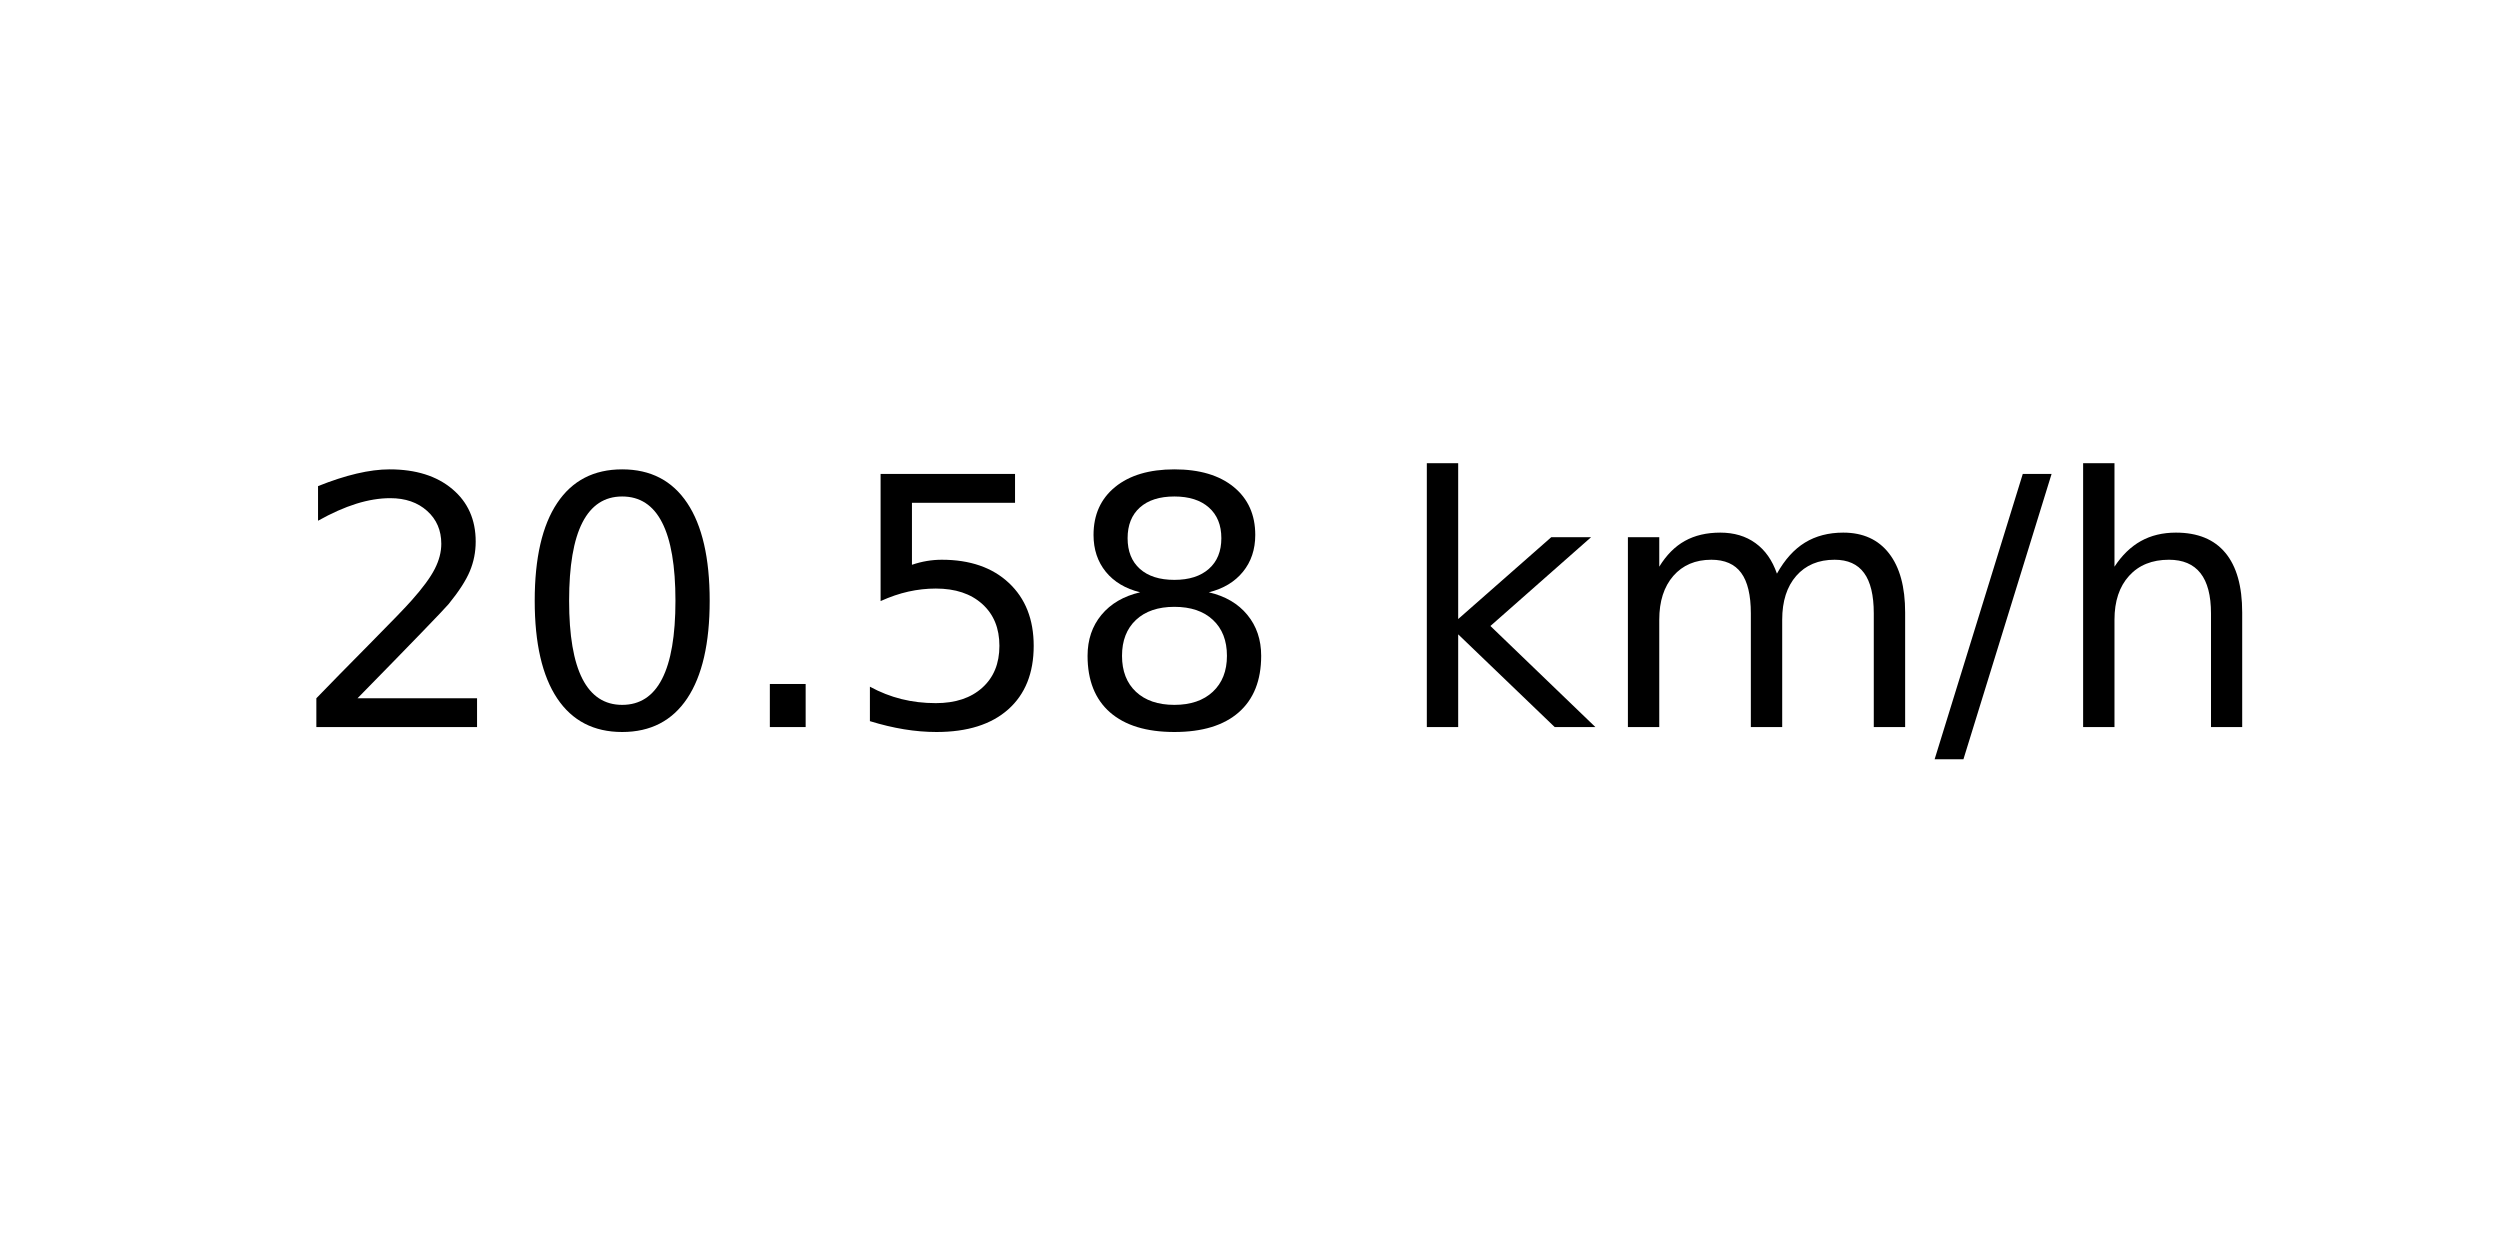
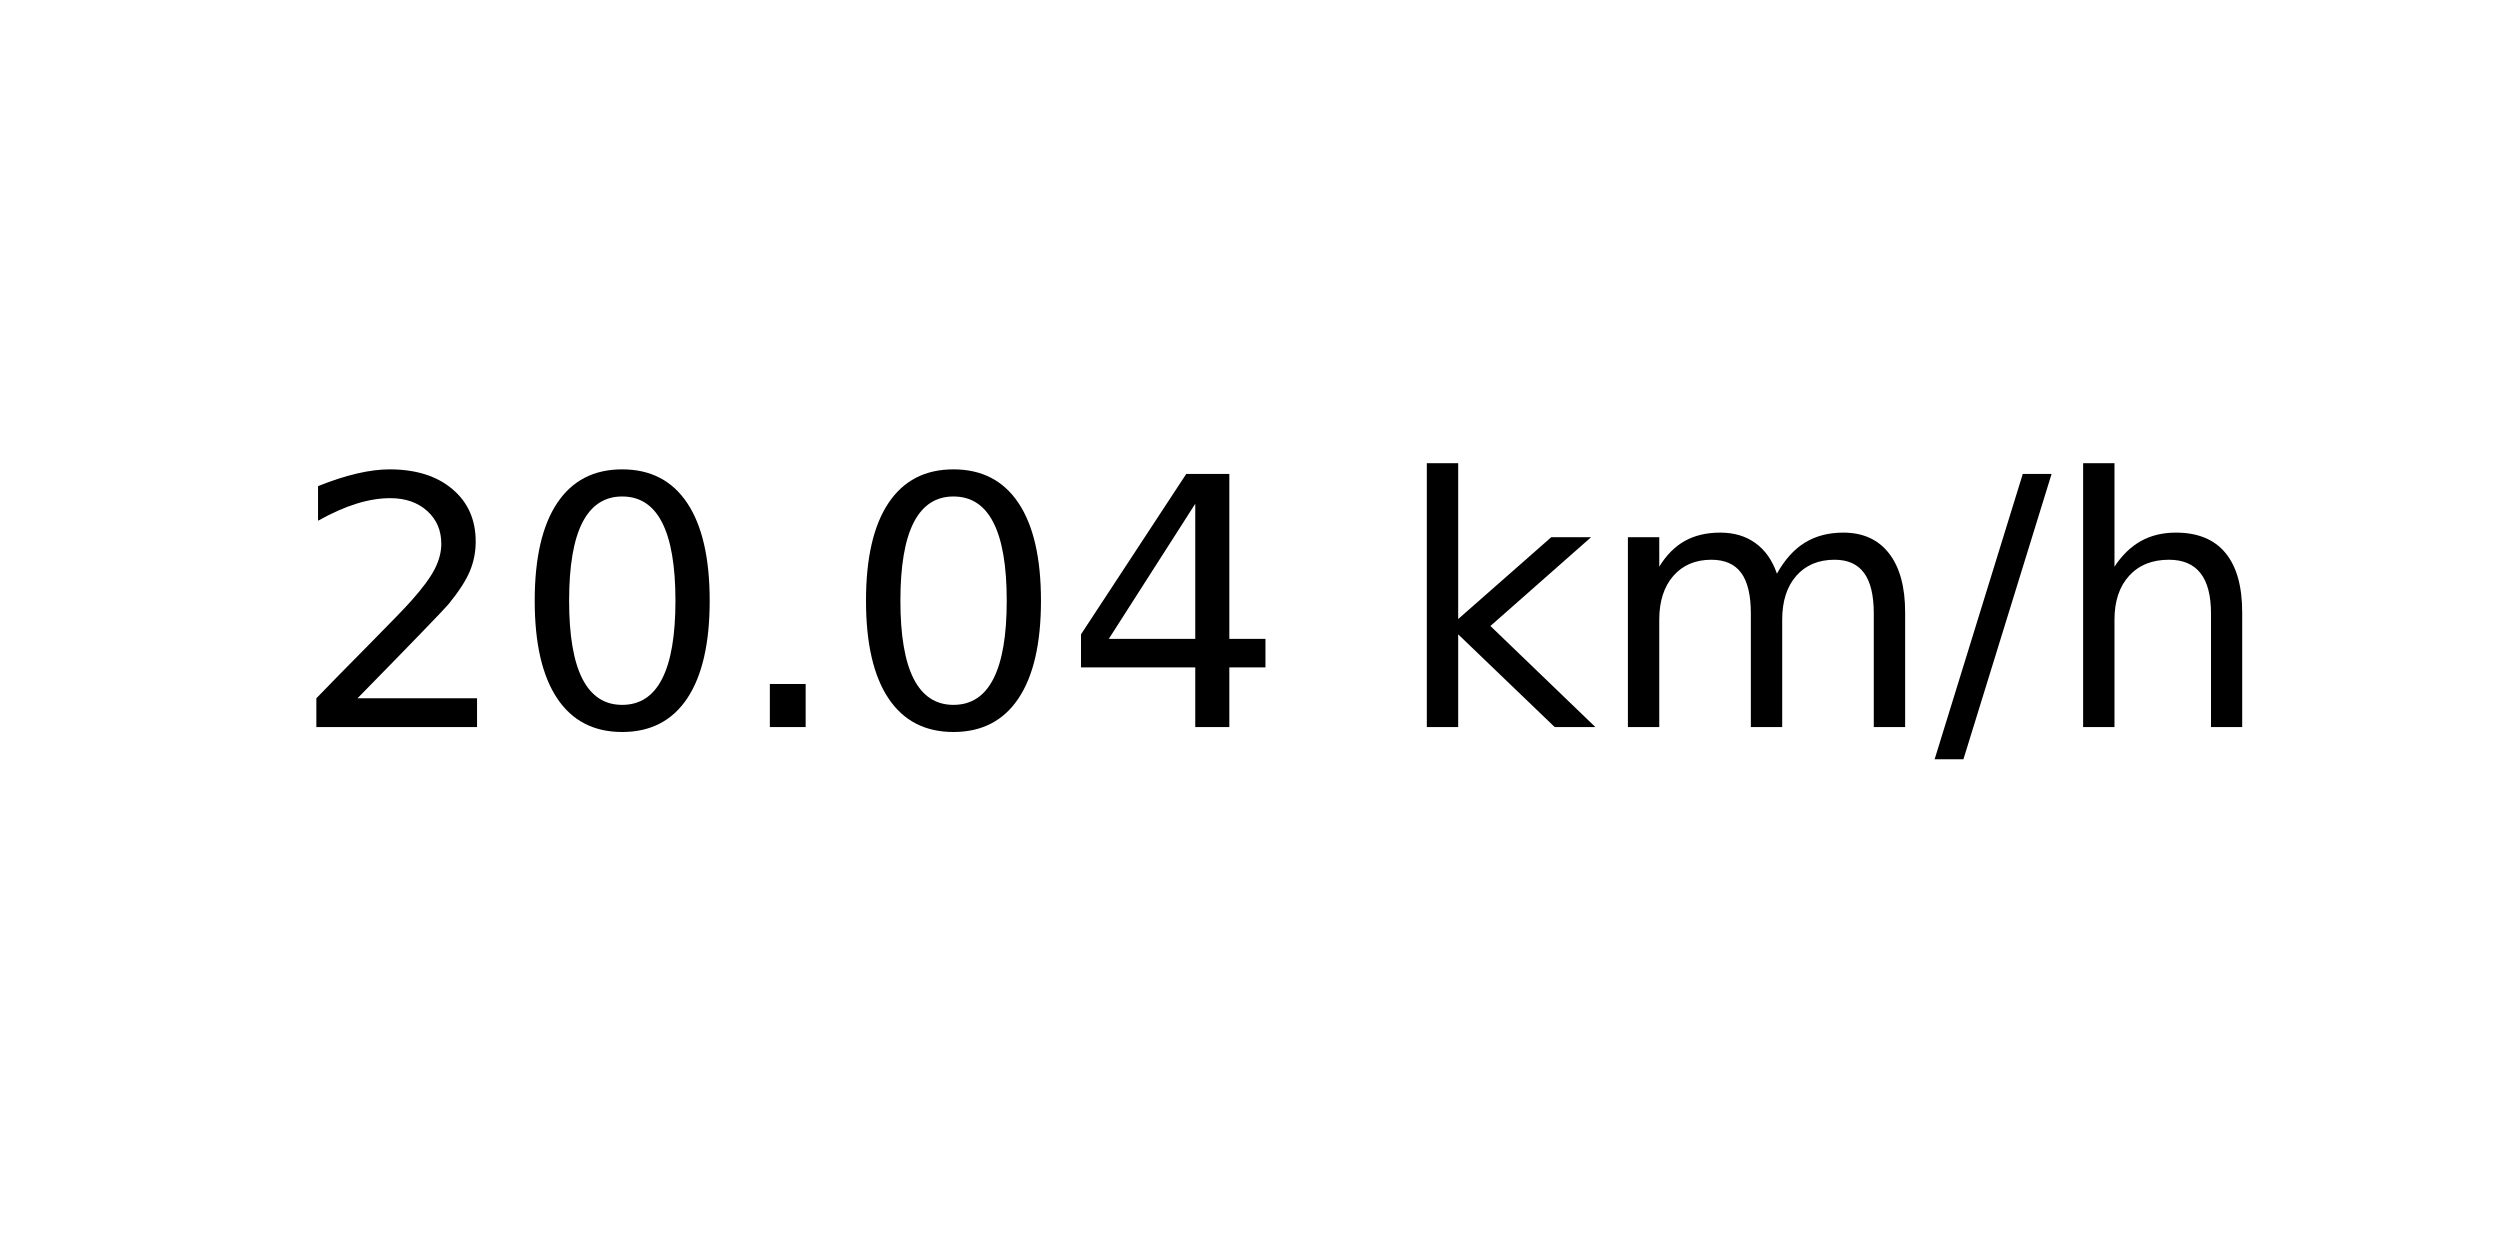
<svg xmlns="http://www.w3.org/2000/svg" xmlns:xlink="http://www.w3.org/1999/xlink" width="72pt" height="36pt" viewBox="0 0 72 36" version="1.1">
  <defs>
    <style type="text/css">*{stroke-linejoin: round; stroke-linecap: butt}</style>
  </defs>
  <g id="figure_1">
    <g id="axes_1">
      <g id="text_1">
        <g transform="translate(8.378125 20.93937) scale(0.1 -0.1)">
          <defs>
            <path id="DejaVuSans-32" d="M 1228 531  L 3431 531  L 3431 0  L 469 0  L 469 531  Q 828 903 1448 1529  Q 2069 2156 2228 2338  Q 2531 2678 2651 2914  Q 2772 3150 2772 3378  Q 2772 3750 2511 3984  Q 2250 4219 1831 4219  Q 1534 4219 1204 4116  Q 875 4013 500 3803  L 500 4441  Q 881 4594 1212 4672  Q 1544 4750 1819 4750  Q 2544 4750 2975 4387  Q 3406 4025 3406 3419  Q 3406 3131 3298 2873  Q 3191 2616 2906 2266  Q 2828 2175 2409 1742  Q 1991 1309 1228 531  z " transform="scale(0.015625)" />
            <path id="DejaVuSans-30" d="M 2034 4250  Q 1547 4250 1301 3770  Q 1056 3291 1056 2328  Q 1056 1369 1301 889  Q 1547 409 2034 409  Q 2525 409 2770 889  Q 3016 1369 3016 2328  Q 3016 3291 2770 3770  Q 2525 4250 2034 4250  z M 2034 4750  Q 2819 4750 3233 4129  Q 3647 3509 3647 2328  Q 3647 1150 3233 529  Q 2819 -91 2034 -91  Q 1250 -91 836 529  Q 422 1150 422 2328  Q 422 3509 836 4129  Q 1250 4750 2034 4750  z " transform="scale(0.015625)" />
            <path id="DejaVuSans-2e" d="M 684 794  L 1344 794  L 1344 0  L 684 0  L 684 794  z " transform="scale(0.015625)" />
-             <path id="DejaVuSans-35" d="M 691 4666  L 3169 4666  L 3169 4134  L 1269 4134  L 1269 2991  Q 1406 3038 1543 3061  Q 1681 3084 1819 3084  Q 2600 3084 3056 2656  Q 3513 2228 3513 1497  Q 3513 744 3044 326  Q 2575 -91 1722 -91  Q 1428 -91 1123 -41  Q 819 9 494 109  L 494 744  Q 775 591 1075 516  Q 1375 441 1709 441  Q 2250 441 2565 725  Q 2881 1009 2881 1497  Q 2881 1984 2565 2268  Q 2250 2553 1709 2553  Q 1456 2553 1204 2497  Q 953 2441 691 2322  L 691 4666  z " transform="scale(0.015625)" />
-             <path id="DejaVuSans-38" d="M 2034 2216  Q 1584 2216 1326 1975  Q 1069 1734 1069 1313  Q 1069 891 1326 650  Q 1584 409 2034 409  Q 2484 409 2743 651  Q 3003 894 3003 1313  Q 3003 1734 2745 1975  Q 2488 2216 2034 2216  z M 1403 2484  Q 997 2584 770 2862  Q 544 3141 544 3541  Q 544 4100 942 4425  Q 1341 4750 2034 4750  Q 2731 4750 3128 4425  Q 3525 4100 3525 3541  Q 3525 3141 3298 2862  Q 3072 2584 2669 2484  Q 3125 2378 3379 2068  Q 3634 1759 3634 1313  Q 3634 634 3220 271  Q 2806 -91 2034 -91  Q 1263 -91 848 271  Q 434 634 434 1313  Q 434 1759 690 2068  Q 947 2378 1403 2484  z M 1172 3481  Q 1172 3119 1398 2916  Q 1625 2713 2034 2713  Q 2441 2713 2670 2916  Q 2900 3119 2900 3481  Q 2900 3844 2670 4047  Q 2441 4250 2034 4250  Q 1625 4250 1398 4047  Q 1172 3844 1172 3481  z " transform="scale(0.015625)" />
+             <path id="DejaVuSans-34" d="M 2419 4116  L 825 1625  L 2419 1625  L 2419 4116  z M 2253 4666  L 3047 4666  L 3047 1625  L 3713 1625  L 3713 1100  L 3047 1100  L 3047 0  L 2419 0  L 2419 1100  L 313 1100  L 313 1709  L 2253 4666  z " transform="scale(0.015625)" />
            <path id="DejaVuSans-20" transform="scale(0.015625)" />
            <path id="DejaVuSans-6b" d="M 581 4863  L 1159 4863  L 1159 1991  L 2875 3500  L 3609 3500  L 1753 1863  L 3688 0  L 2938 0  L 1159 1709  L 1159 0  L 581 0  L 581 4863  z " transform="scale(0.015625)" />
            <path id="DejaVuSans-6d" d="M 3328 2828  Q 3544 3216 3844 3400  Q 4144 3584 4550 3584  Q 5097 3584 5394 3201  Q 5691 2819 5691 2113  L 5691 0  L 5113 0  L 5113 2094  Q 5113 2597 4934 2840  Q 4756 3084 4391 3084  Q 3944 3084 3684 2787  Q 3425 2491 3425 1978  L 3425 0  L 2847 0  L 2847 2094  Q 2847 2600 2669 2842  Q 2491 3084 2119 3084  Q 1678 3084 1418 2786  Q 1159 2488 1159 1978  L 1159 0  L 581 0  L 581 3500  L 1159 3500  L 1159 2956  Q 1356 3278 1631 3431  Q 1906 3584 2284 3584  Q 2666 3584 2933 3390  Q 3200 3197 3328 2828  z " transform="scale(0.015625)" />
            <path id="DejaVuSans-2f" d="M 1625 4666  L 2156 4666  L 531 -594  L 0 -594  L 1625 4666  z " transform="scale(0.015625)" />
            <path id="DejaVuSans-68" d="M 3513 2113  L 3513 0  L 2938 0  L 2938 2094  Q 2938 2591 2744 2837  Q 2550 3084 2163 3084  Q 1697 3084 1428 2787  Q 1159 2491 1159 1978  L 1159 0  L 581 0  L 581 4863  L 1159 4863  L 1159 2956  Q 1366 3272 1645 3428  Q 1925 3584 2291 3584  Q 2894 3584 3203 3211  Q 3513 2838 3513 2113  z " transform="scale(0.015625)" />
          </defs>
          <use xlink:href="#DejaVuSans-32" />
          <use xlink:href="#DejaVuSans-30" x="63.623" />
          <use xlink:href="#DejaVuSans-2e" x="127.246" />
-           <use xlink:href="#DejaVuSans-35" x="159.033" />
-           <use xlink:href="#DejaVuSans-38" x="222.656" />
+           <use xlink:href="#DejaVuSans-30" x="159.033" />
+           <use xlink:href="#DejaVuSans-34" x="222.656" />
          <use xlink:href="#DejaVuSans-20" x="286.279" />
          <use xlink:href="#DejaVuSans-6b" x="318.066" />
          <use xlink:href="#DejaVuSans-6d" x="375.977" />
          <use xlink:href="#DejaVuSans-2f" x="473.389" />
          <use xlink:href="#DejaVuSans-68" x="507.08" />
        </g>
      </g>
    </g>
  </g>
</svg>
